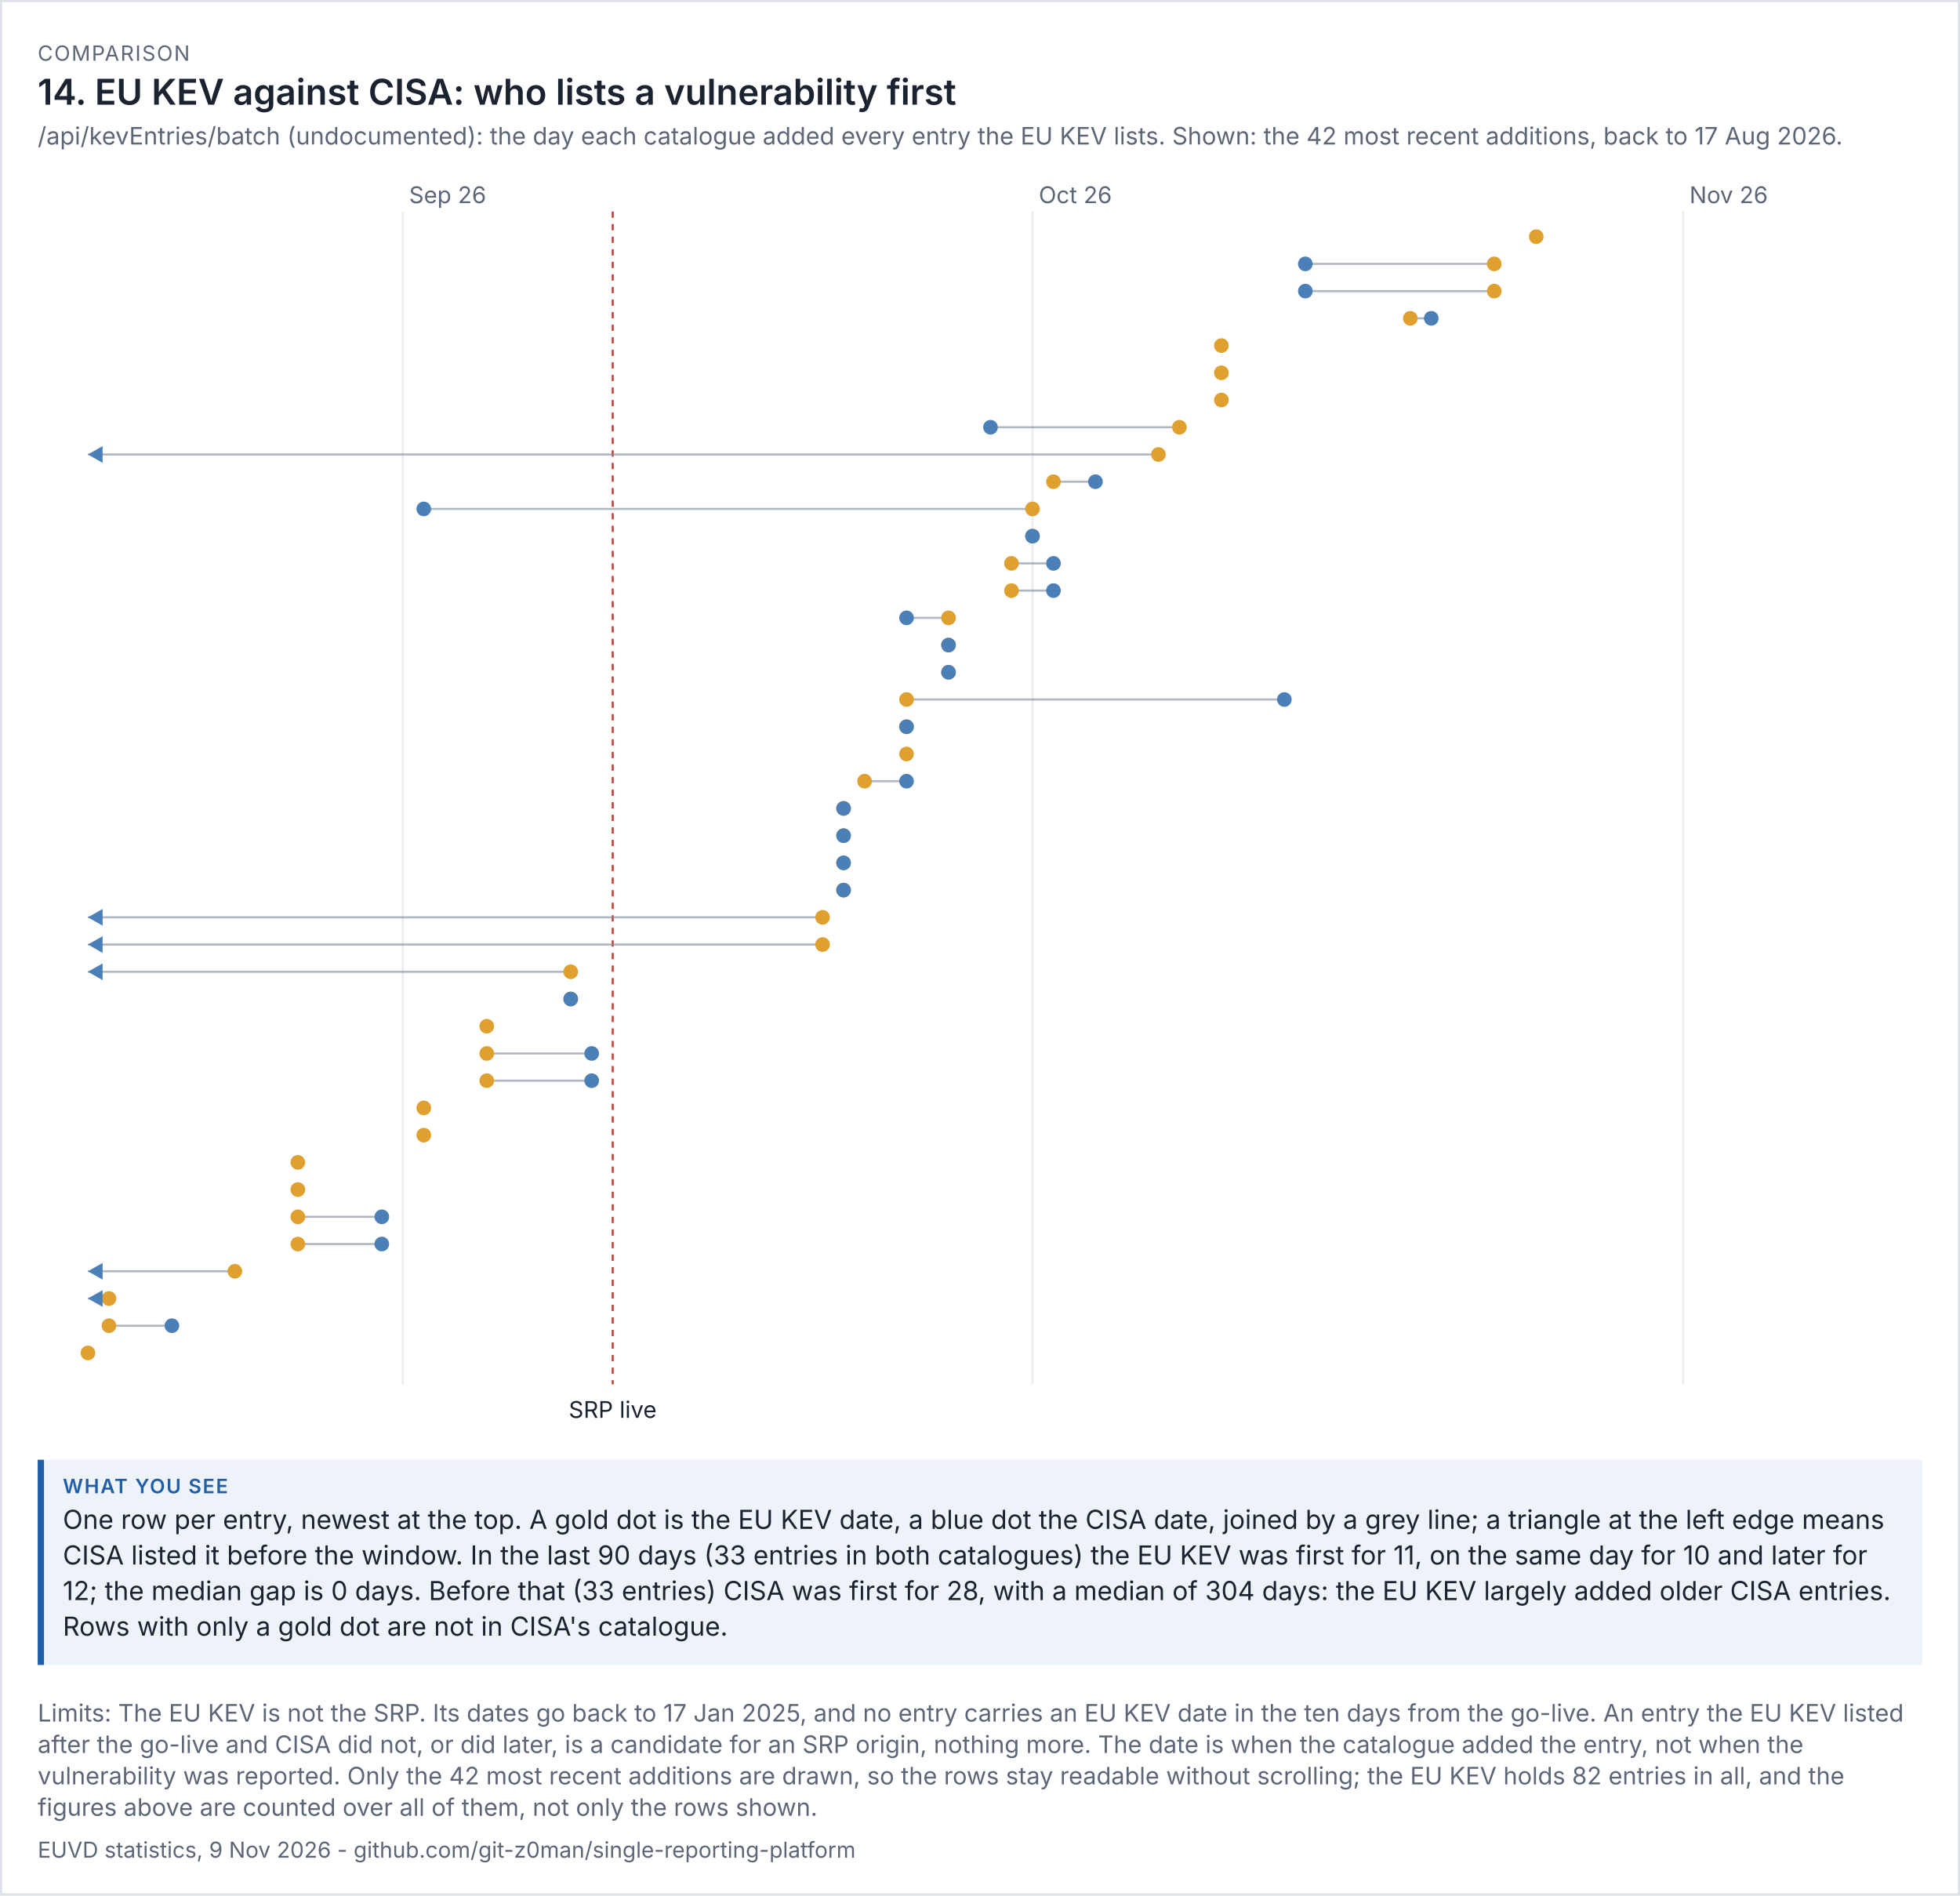
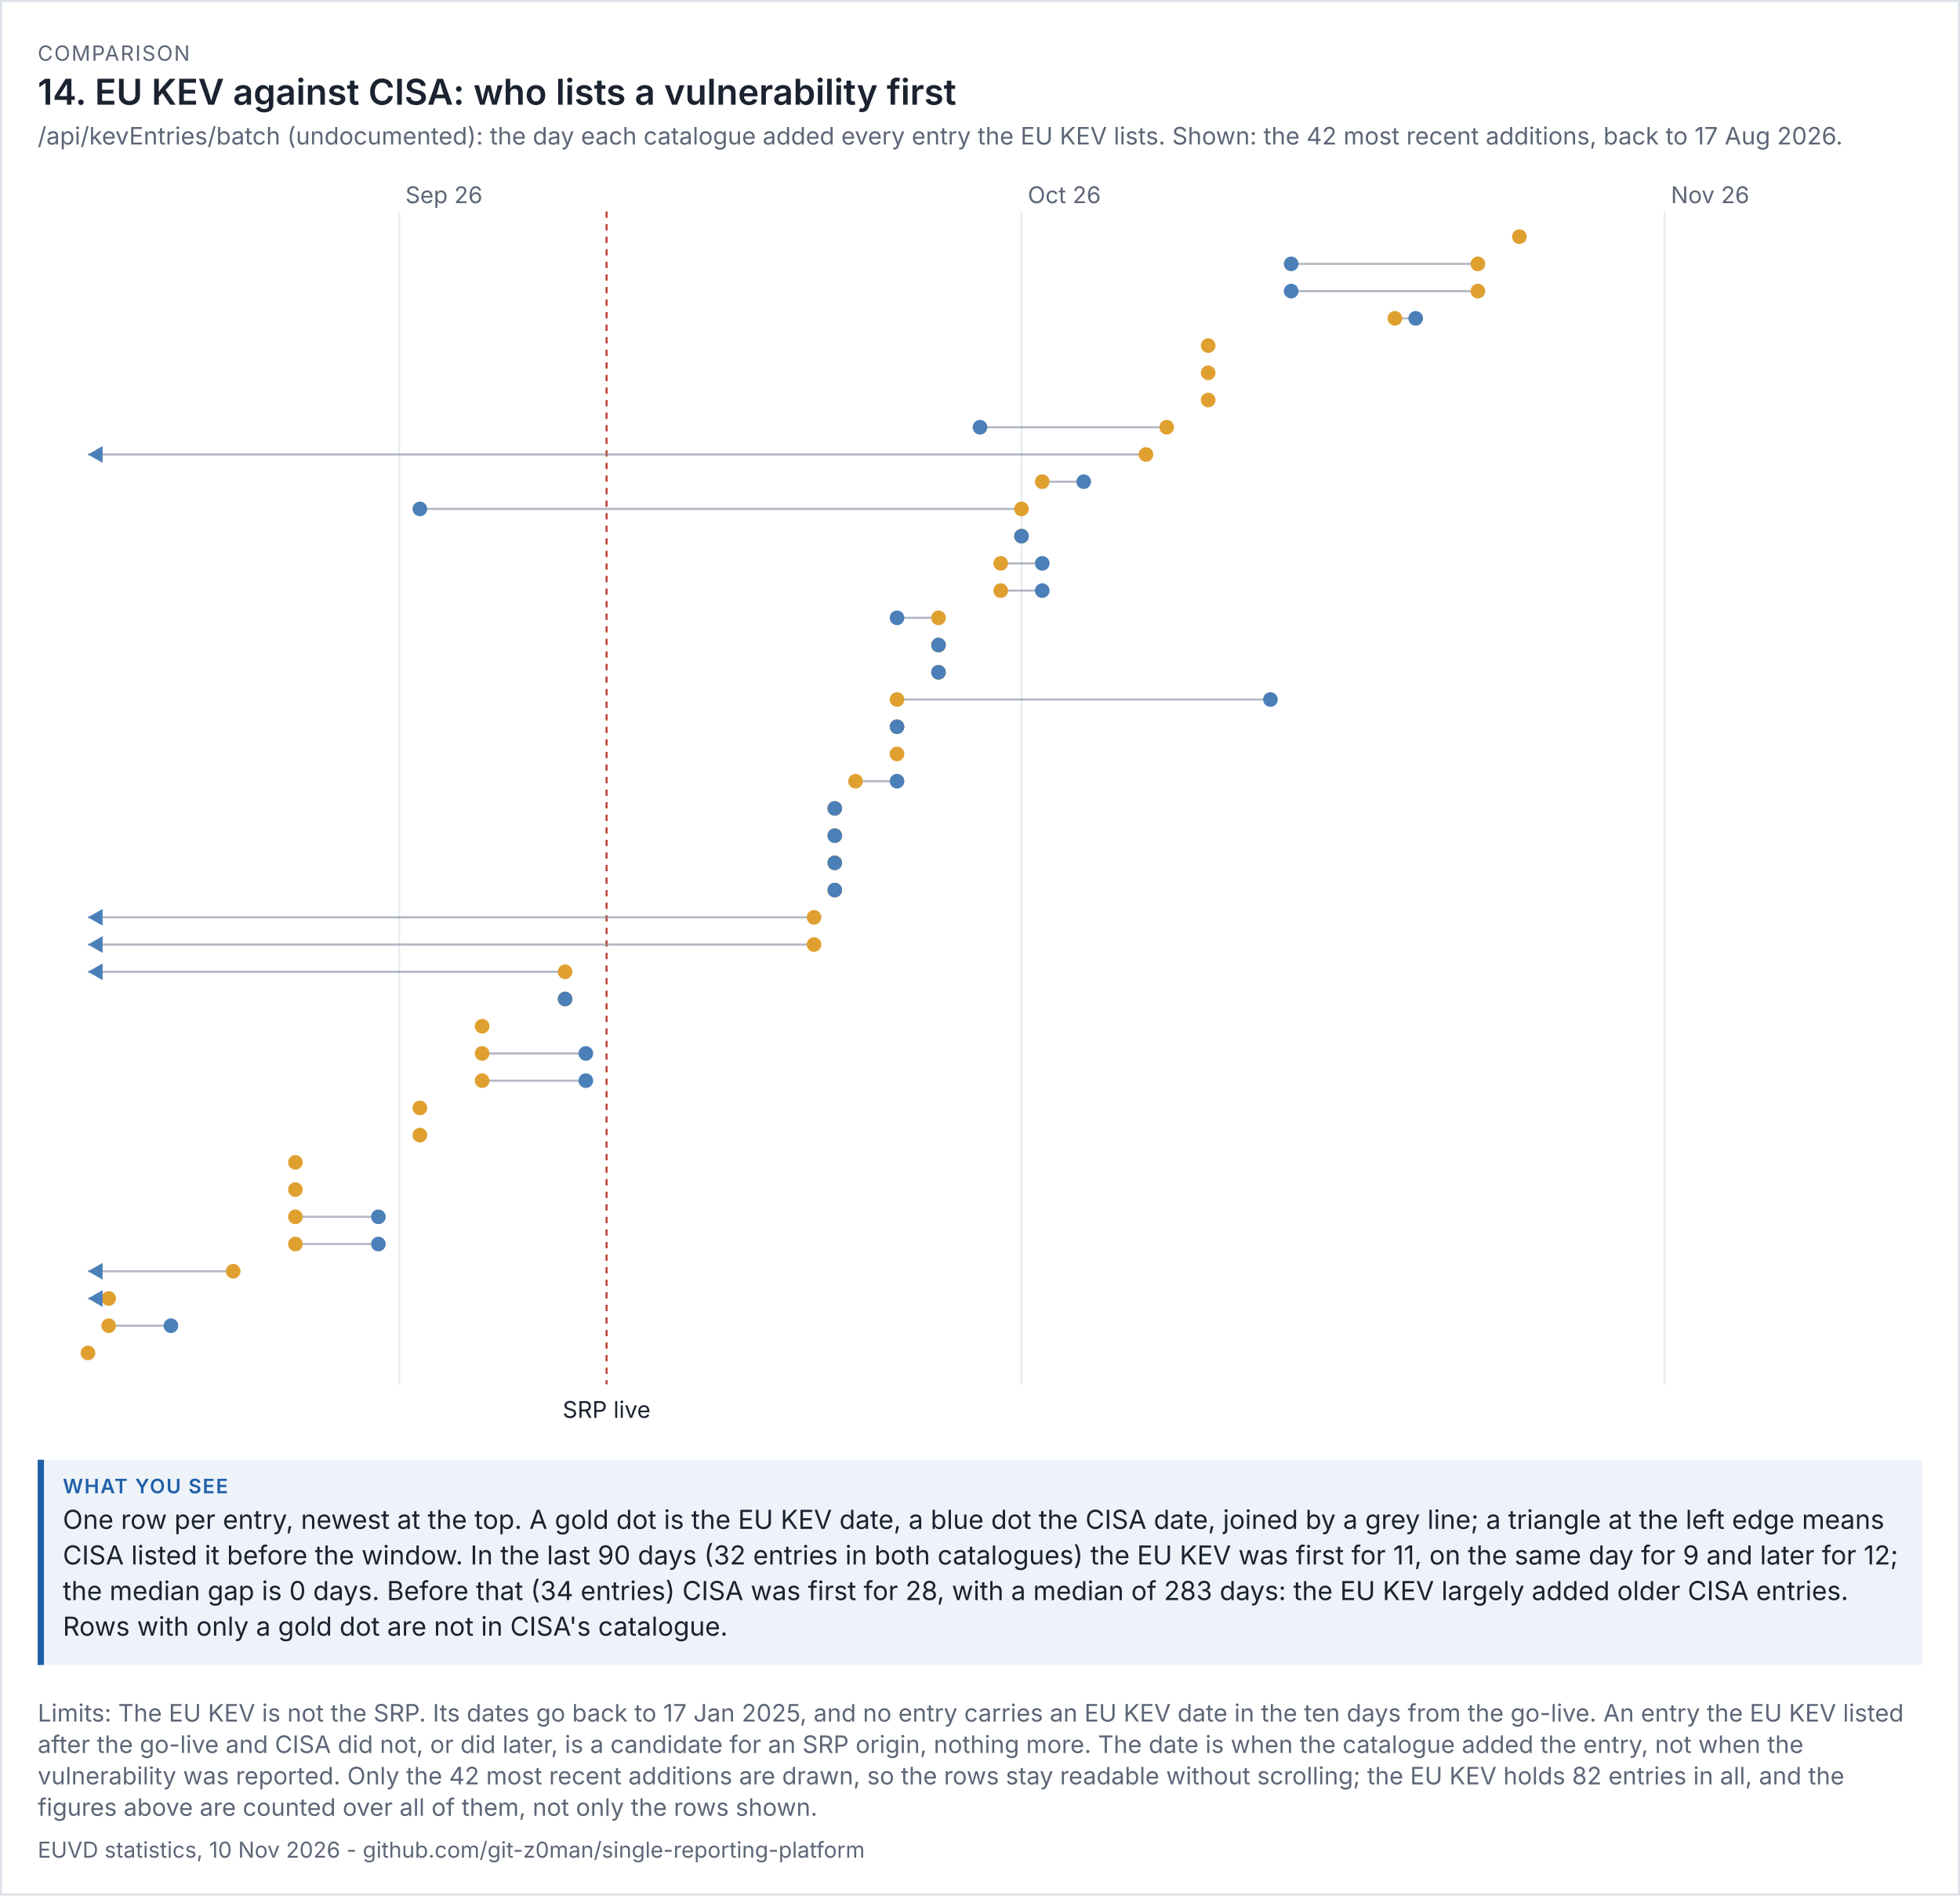
<svg xmlns="http://www.w3.org/2000/svg" viewBox="0 0 936 905" width="936" height="905" font-family="system-ui,-apple-system,'Segoe UI',sans-serif">
  <rect width="100%" height="100%" fill="#ffffff" />
  <rect x="0.5" y="0.5" width="935" height="904" fill="none" stroke="#dde1e8" />
  <text x="18" y="29" font-size="10" letter-spacing="0.6" fill="#5d6677">COMPARISON</text>
  <text x="18" y="50" font-size="17" fill="#1b2230" font-weight="600">14. EU KEV against CISA: who lists a vulnerability first</text>
  <text x="18" y="69" font-size="11.5" fill="#5d6677">/api/kevEntries/batch (undocumented): the day each catalogue added every entry the EU KEV lists. Shown: the 42 most recent additions, back to 17 Aug 2026.</text>
  <g transform="translate(18,79) scale(1)" font-size="11">
    <svg viewBox="0 0 900 606" role="img" width="900" height="606">
      <g>
-         <line x1="174.353" x2="174.353" y1="22" y2="582" stroke="rgb(233, 236, 241)" />
-         <text x="177.353" y="18" fill="rgb(93, 102, 119)">Sep 26</text>
-         <line x1="475.059" x2="475.059" y1="22" y2="582" stroke="rgb(233, 236, 241)" />
-         <text x="478.059" y="18" fill="rgb(93, 102, 119)">Oct 26</text>
-         <line x1="785.788" x2="785.788" y1="22" y2="582" stroke="rgb(233, 236, 241)" />
-         <text x="788.788" y="18" fill="rgb(93, 102, 119)">Nov 26</text>
-         <line x1="274.588" x2="274.588" y1="22" y2="582" stroke="rgb(192, 70, 58)" stroke-dasharray="3 3" />
-         <text x="274.588" y="598" text-anchor="middle" class="t" fill="rgb(27, 34, 48)">SRP live</text>
-         <circle cx="715.624" cy="34" r="3.5" fill="rgb(224, 160, 48)" />
-         <line x1="695.576" x2="605.365" y1="47" y2="47" stroke="rgb(125, 135, 152)" opacity="0.6" />
-         <circle cx="695.576" cy="47" r="3.5" fill="rgb(224, 160, 48)" />
-         <circle cx="605.365" cy="47" r="3.5" fill="rgb(75, 127, 184)" />
-         <line x1="695.576" x2="605.365" y1="60" y2="60" stroke="rgb(125, 135, 152)" opacity="0.6" />
-         <circle cx="695.576" cy="60" r="3.5" fill="rgb(224, 160, 48)" />
-         <circle cx="605.365" cy="60" r="3.5" fill="rgb(75, 127, 184)" />
-         <line x1="655.482" x2="665.506" y1="73" y2="73" stroke="rgb(125, 135, 152)" opacity="0.6" />
-         <circle cx="655.482" cy="73" r="3.5" fill="rgb(224, 160, 48)" />
-         <circle cx="665.506" cy="73" r="3.5" fill="rgb(75, 127, 184)" />
-         <circle cx="565.271" cy="86" r="3.5" fill="rgb(224, 160, 48)" />
-         <circle cx="565.271" cy="99" r="3.5" fill="rgb(224, 160, 48)" />
-         <circle cx="565.271" cy="112" r="3.5" fill="rgb(224, 160, 48)" />
-         <line x1="545.224" x2="455.012" y1="125" y2="125" stroke="rgb(125, 135, 152)" opacity="0.6" />
-         <circle cx="545.224" cy="125" r="3.5" fill="rgb(224, 160, 48)" />
-         <circle cx="455.012" cy="125" r="3.5" fill="rgb(75, 127, 184)" />
-         <line x1="535.2" x2="24" y1="138" y2="138" stroke="rgb(125, 135, 152)" opacity="0.6" />
-         <circle cx="535.2" cy="138" r="3.5" fill="rgb(224, 160, 48)" />
+         <line x1="172.605" x2="172.605" y1="22" y2="582" stroke="rgb(233, 236, 241)" />
+         <text x="175.605" y="18" fill="rgb(93, 102, 119)">Sep 26</text>
+         <line x1="469.814" x2="469.814" y1="22" y2="582" stroke="rgb(233, 236, 241)" />
+         <text x="472.814" y="18" fill="rgb(93, 102, 119)">Oct 26</text>
+         <line x1="776.93" x2="776.93" y1="22" y2="582" stroke="rgb(233, 236, 241)" />
+         <text x="779.93" y="18" fill="rgb(93, 102, 119)">Nov 26</text>
+         <line x1="271.674" x2="271.674" y1="22" y2="582" stroke="rgb(192, 70, 58)" stroke-dasharray="3 3" />
+         <text x="271.674" y="598" text-anchor="middle" class="t" fill="rgb(27, 34, 48)">SRP live</text>
+         <circle cx="707.581" cy="34" r="3.5" fill="rgb(224, 160, 48)" />
+         <line x1="687.767" x2="598.605" y1="47" y2="47" stroke="rgb(125, 135, 152)" opacity="0.6" />
+         <circle cx="687.767" cy="47" r="3.5" fill="rgb(224, 160, 48)" />
+         <circle cx="598.605" cy="47" r="3.5" fill="rgb(75, 127, 184)" />
+         <line x1="687.767" x2="598.605" y1="60" y2="60" stroke="rgb(125, 135, 152)" opacity="0.6" />
+         <circle cx="687.767" cy="60" r="3.5" fill="rgb(224, 160, 48)" />
+         <circle cx="598.605" cy="60" r="3.5" fill="rgb(75, 127, 184)" />
+         <line x1="648.14" x2="658.047" y1="73" y2="73" stroke="rgb(125, 135, 152)" opacity="0.6" />
+         <circle cx="648.14" cy="73" r="3.5" fill="rgb(224, 160, 48)" />
+         <circle cx="658.047" cy="73" r="3.5" fill="rgb(75, 127, 184)" />
+         <circle cx="558.977" cy="86" r="3.5" fill="rgb(224, 160, 48)" />
+         <circle cx="558.977" cy="99" r="3.5" fill="rgb(224, 160, 48)" />
+         <circle cx="558.977" cy="112" r="3.5" fill="rgb(224, 160, 48)" />
+         <line x1="539.163" x2="450" y1="125" y2="125" stroke="rgb(125, 135, 152)" opacity="0.6" />
+         <circle cx="539.163" cy="125" r="3.5" fill="rgb(224, 160, 48)" />
+         <circle cx="450" cy="125" r="3.5" fill="rgb(75, 127, 184)" />
+         <line x1="529.256" x2="24" y1="138" y2="138" stroke="rgb(125, 135, 152)" opacity="0.6" />
+         <circle cx="529.256" cy="138" r="3.5" fill="rgb(224, 160, 48)" />
        <path d="M24 138 l7 -4 v8 z" fill="rgb(75, 127, 184)" />
-         <line x1="485.082" x2="505.129" y1="151" y2="151" stroke="rgb(125, 135, 152)" opacity="0.6" />
-         <circle cx="485.082" cy="151" r="3.5" fill="rgb(224, 160, 48)" />
-         <circle cx="505.129" cy="151" r="3.5" fill="rgb(75, 127, 184)" />
-         <line x1="475.059" x2="184.376" y1="164" y2="164" stroke="rgb(125, 135, 152)" opacity="0.6" />
-         <circle cx="475.059" cy="164" r="3.5" fill="rgb(224, 160, 48)" />
-         <circle cx="184.376" cy="164" r="3.5" fill="rgb(75, 127, 184)" />
-         <line x1="475.059" x2="475.059" y1="177" y2="177" stroke="rgb(125, 135, 152)" opacity="0.6" />
-         <circle cx="475.059" cy="177" r="3.5" fill="rgb(224, 160, 48)" />
-         <circle cx="475.059" cy="177" r="3.5" fill="rgb(75, 127, 184)" />
-         <line x1="465.035" x2="485.082" y1="190" y2="190" stroke="rgb(125, 135, 152)" opacity="0.6" />
-         <circle cx="465.035" cy="190" r="3.5" fill="rgb(224, 160, 48)" />
-         <circle cx="485.082" cy="190" r="3.5" fill="rgb(75, 127, 184)" />
-         <line x1="465.035" x2="485.082" y1="203" y2="203" stroke="rgb(125, 135, 152)" opacity="0.6" />
-         <circle cx="465.035" cy="203" r="3.5" fill="rgb(224, 160, 48)" />
-         <circle cx="485.082" cy="203" r="3.5" fill="rgb(75, 127, 184)" />
-         <line x1="434.965" x2="414.918" y1="216" y2="216" stroke="rgb(125, 135, 152)" opacity="0.6" />
-         <circle cx="434.965" cy="216" r="3.5" fill="rgb(224, 160, 48)" />
-         <circle cx="414.918" cy="216" r="3.5" fill="rgb(75, 127, 184)" />
-         <line x1="434.965" x2="434.965" y1="229" y2="229" stroke="rgb(125, 135, 152)" opacity="0.6" />
-         <circle cx="434.965" cy="229" r="3.5" fill="rgb(224, 160, 48)" />
-         <circle cx="434.965" cy="229" r="3.5" fill="rgb(75, 127, 184)" />
-         <line x1="434.965" x2="434.965" y1="242" y2="242" stroke="rgb(125, 135, 152)" opacity="0.6" />
-         <circle cx="434.965" cy="242" r="3.5" fill="rgb(224, 160, 48)" />
-         <circle cx="434.965" cy="242" r="3.5" fill="rgb(75, 127, 184)" />
-         <line x1="414.918" x2="595.341" y1="255" y2="255" stroke="rgb(125, 135, 152)" opacity="0.6" />
-         <circle cx="414.918" cy="255" r="3.5" fill="rgb(224, 160, 48)" />
-         <circle cx="595.341" cy="255" r="3.5" fill="rgb(75, 127, 184)" />
-         <line x1="414.918" x2="414.918" y1="268" y2="268" stroke="rgb(125, 135, 152)" opacity="0.6" />
-         <circle cx="414.918" cy="268" r="3.5" fill="rgb(224, 160, 48)" />
-         <circle cx="414.918" cy="268" r="3.5" fill="rgb(75, 127, 184)" />
-         <circle cx="414.918" cy="281" r="3.5" fill="rgb(224, 160, 48)" />
-         <line x1="394.871" x2="414.918" y1="294" y2="294" stroke="rgb(125, 135, 152)" opacity="0.6" />
-         <circle cx="394.871" cy="294" r="3.5" fill="rgb(224, 160, 48)" />
-         <circle cx="414.918" cy="294" r="3.5" fill="rgb(75, 127, 184)" />
-         <line x1="384.847" x2="384.847" y1="307" y2="307" stroke="rgb(125, 135, 152)" opacity="0.6" />
-         <circle cx="384.847" cy="307" r="3.5" fill="rgb(224, 160, 48)" />
-         <circle cx="384.847" cy="307" r="3.5" fill="rgb(75, 127, 184)" />
-         <line x1="384.847" x2="384.847" y1="320" y2="320" stroke="rgb(125, 135, 152)" opacity="0.6" />
-         <circle cx="384.847" cy="320" r="3.5" fill="rgb(224, 160, 48)" />
-         <circle cx="384.847" cy="320" r="3.5" fill="rgb(75, 127, 184)" />
-         <line x1="384.847" x2="384.847" y1="333" y2="333" stroke="rgb(125, 135, 152)" opacity="0.6" />
-         <circle cx="384.847" cy="333" r="3.5" fill="rgb(224, 160, 48)" />
-         <circle cx="384.847" cy="333" r="3.5" fill="rgb(75, 127, 184)" />
-         <line x1="384.847" x2="384.847" y1="346" y2="346" stroke="rgb(125, 135, 152)" opacity="0.6" />
-         <circle cx="384.847" cy="346" r="3.5" fill="rgb(224, 160, 48)" />
-         <circle cx="384.847" cy="346" r="3.5" fill="rgb(75, 127, 184)" />
-         <line x1="374.824" x2="24" y1="359" y2="359" stroke="rgb(125, 135, 152)" opacity="0.6" />
-         <circle cx="374.824" cy="359" r="3.5" fill="rgb(224, 160, 48)" />
+         <line x1="479.721" x2="499.535" y1="151" y2="151" stroke="rgb(125, 135, 152)" opacity="0.6" />
+         <circle cx="479.721" cy="151" r="3.5" fill="rgb(224, 160, 48)" />
+         <circle cx="499.535" cy="151" r="3.5" fill="rgb(75, 127, 184)" />
+         <line x1="469.814" x2="182.512" y1="164" y2="164" stroke="rgb(125, 135, 152)" opacity="0.6" />
+         <circle cx="469.814" cy="164" r="3.5" fill="rgb(224, 160, 48)" />
+         <circle cx="182.512" cy="164" r="3.5" fill="rgb(75, 127, 184)" />
+         <line x1="469.814" x2="469.814" y1="177" y2="177" stroke="rgb(125, 135, 152)" opacity="0.6" />
+         <circle cx="469.814" cy="177" r="3.5" fill="rgb(224, 160, 48)" />
+         <circle cx="469.814" cy="177" r="3.5" fill="rgb(75, 127, 184)" />
+         <line x1="459.907" x2="479.721" y1="190" y2="190" stroke="rgb(125, 135, 152)" opacity="0.6" />
+         <circle cx="459.907" cy="190" r="3.5" fill="rgb(224, 160, 48)" />
+         <circle cx="479.721" cy="190" r="3.5" fill="rgb(75, 127, 184)" />
+         <line x1="459.907" x2="479.721" y1="203" y2="203" stroke="rgb(125, 135, 152)" opacity="0.6" />
+         <circle cx="459.907" cy="203" r="3.5" fill="rgb(224, 160, 48)" />
+         <circle cx="479.721" cy="203" r="3.5" fill="rgb(75, 127, 184)" />
+         <line x1="430.186" x2="410.372" y1="216" y2="216" stroke="rgb(125, 135, 152)" opacity="0.6" />
+         <circle cx="430.186" cy="216" r="3.5" fill="rgb(224, 160, 48)" />
+         <circle cx="410.372" cy="216" r="3.5" fill="rgb(75, 127, 184)" />
+         <line x1="430.186" x2="430.186" y1="229" y2="229" stroke="rgb(125, 135, 152)" opacity="0.6" />
+         <circle cx="430.186" cy="229" r="3.5" fill="rgb(224, 160, 48)" />
+         <circle cx="430.186" cy="229" r="3.5" fill="rgb(75, 127, 184)" />
+         <line x1="430.186" x2="430.186" y1="242" y2="242" stroke="rgb(125, 135, 152)" opacity="0.6" />
+         <circle cx="430.186" cy="242" r="3.5" fill="rgb(224, 160, 48)" />
+         <circle cx="430.186" cy="242" r="3.5" fill="rgb(75, 127, 184)" />
+         <line x1="410.372" x2="588.698" y1="255" y2="255" stroke="rgb(125, 135, 152)" opacity="0.6" />
+         <circle cx="410.372" cy="255" r="3.5" fill="rgb(224, 160, 48)" />
+         <circle cx="588.698" cy="255" r="3.5" fill="rgb(75, 127, 184)" />
+         <line x1="410.372" x2="410.372" y1="268" y2="268" stroke="rgb(125, 135, 152)" opacity="0.6" />
+         <circle cx="410.372" cy="268" r="3.5" fill="rgb(224, 160, 48)" />
+         <circle cx="410.372" cy="268" r="3.5" fill="rgb(75, 127, 184)" />
+         <circle cx="410.372" cy="281" r="3.5" fill="rgb(224, 160, 48)" />
+         <line x1="390.558" x2="410.372" y1="294" y2="294" stroke="rgb(125, 135, 152)" opacity="0.6" />
+         <circle cx="390.558" cy="294" r="3.5" fill="rgb(224, 160, 48)" />
+         <circle cx="410.372" cy="294" r="3.5" fill="rgb(75, 127, 184)" />
+         <line x1="380.651" x2="380.651" y1="307" y2="307" stroke="rgb(125, 135, 152)" opacity="0.6" />
+         <circle cx="380.651" cy="307" r="3.5" fill="rgb(224, 160, 48)" />
+         <circle cx="380.651" cy="307" r="3.5" fill="rgb(75, 127, 184)" />
+         <line x1="380.651" x2="380.651" y1="320" y2="320" stroke="rgb(125, 135, 152)" opacity="0.6" />
+         <circle cx="380.651" cy="320" r="3.5" fill="rgb(224, 160, 48)" />
+         <circle cx="380.651" cy="320" r="3.5" fill="rgb(75, 127, 184)" />
+         <line x1="380.651" x2="380.651" y1="333" y2="333" stroke="rgb(125, 135, 152)" opacity="0.6" />
+         <circle cx="380.651" cy="333" r="3.5" fill="rgb(224, 160, 48)" />
+         <circle cx="380.651" cy="333" r="3.5" fill="rgb(75, 127, 184)" />
+         <line x1="380.651" x2="380.651" y1="346" y2="346" stroke="rgb(125, 135, 152)" opacity="0.6" />
+         <circle cx="380.651" cy="346" r="3.5" fill="rgb(224, 160, 48)" />
+         <circle cx="380.651" cy="346" r="3.5" fill="rgb(75, 127, 184)" />
+         <line x1="370.744" x2="24" y1="359" y2="359" stroke="rgb(125, 135, 152)" opacity="0.6" />
+         <circle cx="370.744" cy="359" r="3.5" fill="rgb(224, 160, 48)" />
        <path d="M24 359 l7 -4 v8 z" fill="rgb(75, 127, 184)" />
-         <line x1="374.824" x2="24" y1="372" y2="372" stroke="rgb(125, 135, 152)" opacity="0.6" />
-         <circle cx="374.824" cy="372" r="3.5" fill="rgb(224, 160, 48)" />
+         <line x1="370.744" x2="24" y1="372" y2="372" stroke="rgb(125, 135, 152)" opacity="0.6" />
+         <circle cx="370.744" cy="372" r="3.5" fill="rgb(224, 160, 48)" />
        <path d="M24 372 l7 -4 v8 z" fill="rgb(75, 127, 184)" />
-         <line x1="254.541" x2="24" y1="385" y2="385" stroke="rgb(125, 135, 152)" opacity="0.6" />
-         <circle cx="254.541" cy="385" r="3.5" fill="rgb(224, 160, 48)" />
+         <line x1="251.86" x2="24" y1="385" y2="385" stroke="rgb(125, 135, 152)" opacity="0.6" />
+         <circle cx="251.86" cy="385" r="3.5" fill="rgb(224, 160, 48)" />
        <path d="M24 385 l7 -4 v8 z" fill="rgb(75, 127, 184)" />
-         <line x1="254.541" x2="254.541" y1="398" y2="398" stroke="rgb(125, 135, 152)" opacity="0.6" />
-         <circle cx="254.541" cy="398" r="3.5" fill="rgb(224, 160, 48)" />
-         <circle cx="254.541" cy="398" r="3.5" fill="rgb(75, 127, 184)" />
-         <circle cx="214.447" cy="411" r="3.5" fill="rgb(224, 160, 48)" />
-         <line x1="214.447" x2="264.565" y1="424" y2="424" stroke="rgb(125, 135, 152)" opacity="0.6" />
-         <circle cx="214.447" cy="424" r="3.5" fill="rgb(224, 160, 48)" />
-         <circle cx="264.565" cy="424" r="3.5" fill="rgb(75, 127, 184)" />
-         <line x1="214.447" x2="264.565" y1="437" y2="437" stroke="rgb(125, 135, 152)" opacity="0.6" />
-         <circle cx="214.447" cy="437" r="3.5" fill="rgb(224, 160, 48)" />
-         <circle cx="264.565" cy="437" r="3.5" fill="rgb(75, 127, 184)" />
-         <circle cx="184.376" cy="450" r="3.5" fill="rgb(224, 160, 48)" />
-         <circle cx="184.376" cy="463" r="3.5" fill="rgb(224, 160, 48)" />
-         <circle cx="124.235" cy="476" r="3.5" fill="rgb(224, 160, 48)" />
-         <circle cx="124.235" cy="489" r="3.5" fill="rgb(224, 160, 48)" />
-         <line x1="124.235" x2="164.329" y1="502" y2="502" stroke="rgb(125, 135, 152)" opacity="0.6" />
-         <circle cx="124.235" cy="502" r="3.5" fill="rgb(224, 160, 48)" />
-         <circle cx="164.329" cy="502" r="3.5" fill="rgb(75, 127, 184)" />
-         <line x1="124.235" x2="164.329" y1="515" y2="515" stroke="rgb(125, 135, 152)" opacity="0.6" />
-         <circle cx="124.235" cy="515" r="3.5" fill="rgb(224, 160, 48)" />
-         <circle cx="164.329" cy="515" r="3.5" fill="rgb(75, 127, 184)" />
-         <line x1="94.165" x2="24" y1="528" y2="528" stroke="rgb(125, 135, 152)" opacity="0.6" />
-         <circle cx="94.165" cy="528" r="3.5" fill="rgb(224, 160, 48)" />
+         <line x1="251.86" x2="251.86" y1="398" y2="398" stroke="rgb(125, 135, 152)" opacity="0.6" />
+         <circle cx="251.86" cy="398" r="3.5" fill="rgb(224, 160, 48)" />
+         <circle cx="251.86" cy="398" r="3.5" fill="rgb(75, 127, 184)" />
+         <circle cx="212.233" cy="411" r="3.5" fill="rgb(224, 160, 48)" />
+         <line x1="212.233" x2="261.767" y1="424" y2="424" stroke="rgb(125, 135, 152)" opacity="0.6" />
+         <circle cx="212.233" cy="424" r="3.5" fill="rgb(224, 160, 48)" />
+         <circle cx="261.767" cy="424" r="3.5" fill="rgb(75, 127, 184)" />
+         <line x1="212.233" x2="261.767" y1="437" y2="437" stroke="rgb(125, 135, 152)" opacity="0.6" />
+         <circle cx="212.233" cy="437" r="3.5" fill="rgb(224, 160, 48)" />
+         <circle cx="261.767" cy="437" r="3.5" fill="rgb(75, 127, 184)" />
+         <circle cx="182.512" cy="450" r="3.5" fill="rgb(224, 160, 48)" />
+         <circle cx="182.512" cy="463" r="3.5" fill="rgb(224, 160, 48)" />
+         <circle cx="123.07" cy="476" r="3.5" fill="rgb(224, 160, 48)" />
+         <circle cx="123.07" cy="489" r="3.5" fill="rgb(224, 160, 48)" />
+         <line x1="123.07" x2="162.698" y1="502" y2="502" stroke="rgb(125, 135, 152)" opacity="0.6" />
+         <circle cx="123.07" cy="502" r="3.5" fill="rgb(224, 160, 48)" />
+         <circle cx="162.698" cy="502" r="3.5" fill="rgb(75, 127, 184)" />
+         <line x1="123.07" x2="162.698" y1="515" y2="515" stroke="rgb(125, 135, 152)" opacity="0.6" />
+         <circle cx="123.07" cy="515" r="3.5" fill="rgb(224, 160, 48)" />
+         <circle cx="162.698" cy="515" r="3.5" fill="rgb(75, 127, 184)" />
+         <line x1="93.349" x2="24" y1="528" y2="528" stroke="rgb(125, 135, 152)" opacity="0.6" />
+         <circle cx="93.349" cy="528" r="3.5" fill="rgb(224, 160, 48)" />
        <path d="M24 528 l7 -4 v8 z" fill="rgb(75, 127, 184)" />
-         <line x1="34.024" x2="24" y1="541" y2="541" stroke="rgb(125, 135, 152)" opacity="0.6" />
-         <circle cx="34.024" cy="541" r="3.5" fill="rgb(224, 160, 48)" />
+         <line x1="33.907" x2="24" y1="541" y2="541" stroke="rgb(125, 135, 152)" opacity="0.6" />
+         <circle cx="33.907" cy="541" r="3.5" fill="rgb(224, 160, 48)" />
        <path d="M24 541 l7 -4 v8 z" fill="rgb(75, 127, 184)" />
-         <line x1="34.024" x2="64.094" y1="554" y2="554" stroke="rgb(125, 135, 152)" opacity="0.6" />
-         <circle cx="34.024" cy="554" r="3.5" fill="rgb(224, 160, 48)" />
-         <circle cx="64.094" cy="554" r="3.5" fill="rgb(75, 127, 184)" />
+         <line x1="33.907" x2="63.628" y1="554" y2="554" stroke="rgb(125, 135, 152)" opacity="0.6" />
+         <circle cx="33.907" cy="554" r="3.5" fill="rgb(224, 160, 48)" />
+         <circle cx="63.628" cy="554" r="3.5" fill="rgb(75, 127, 184)" />
        <circle cx="24" cy="567" r="3.5" fill="rgb(224, 160, 48)" />
      </g>
    </svg>
  </g>
  <rect x="18" y="697" width="900" height="98" fill="#eef3fa" />
  <rect x="18" y="697" width="3" height="98" fill="#1f5fa8" />
  <text x="30" y="713" font-size="9.5" letter-spacing="0.6" font-weight="600" fill="#1f5fa8">WHAT YOU SEE</text>
  <text x="30" y="730" font-size="12.5" fill="#1b2230">One row per entry, newest at the top. A gold dot is the EU KEV date, a blue dot the CISA date, joined by a grey line; a triangle at the left edge means</text>
-   <text x="30" y="747" font-size="12.5" fill="#1b2230">CISA listed it before the window. In the last 90 days (33 entries in both catalogues) the EU KEV was first for 11, on the same day for 10 and later for</text>
-   <text x="30" y="764" font-size="12.5" fill="#1b2230">12; the median gap is 0 days. Before that (33 entries) CISA was first for 28, with a median of 304 days: the EU KEV largely added older CISA entries.</text>
+   <text x="30" y="747" font-size="12.5" fill="#1b2230">CISA listed it before the window. In the last 90 days (32 entries in both catalogues) the EU KEV was first for 11, on the same day for 9 and later for 12;</text>
+   <text x="30" y="764" font-size="12.5" fill="#1b2230">the median gap is 0 days. Before that (34 entries) CISA was first for 28, with a median of 283 days: the EU KEV largely added older CISA entries.</text>
  <text x="30" y="781" font-size="12.5" fill="#1b2230">Rows with only a gold dot are not in CISA's catalogue.</text>
  <text x="18" y="822" font-size="11.5" fill="#5d6677">Limits: The EU KEV is not the SRP. Its dates go back to 17 Jan 2025, and no entry carries an EU KEV date in the ten days from the go-live. An entry the EU KEV listed</text>
  <text x="18" y="837" font-size="11.5" fill="#5d6677">after the go-live and CISA did not, or did later, is a candidate for an SRP origin, nothing more. The date is when the catalogue added the entry, not when the</text>
  <text x="18" y="852" font-size="11.5" fill="#5d6677">vulnerability was reported. Only the 42 most recent additions are drawn, so the rows stay readable without scrolling; the EU KEV holds 82 entries in all, and the</text>
  <text x="18" y="867" font-size="11.5" fill="#5d6677">figures above are counted over all of them, not only the rows shown.</text>
-   <text x="18" y="887" font-size="10.5" fill="#5d6677">EUVD statistics, 9 Nov 2026 - github.com/git-z0man/single-reporting-platform</text>
+   <text x="18" y="887" font-size="10.5" fill="#5d6677">EUVD statistics, 10 Nov 2026 - github.com/git-z0man/single-reporting-platform</text>
</svg>
